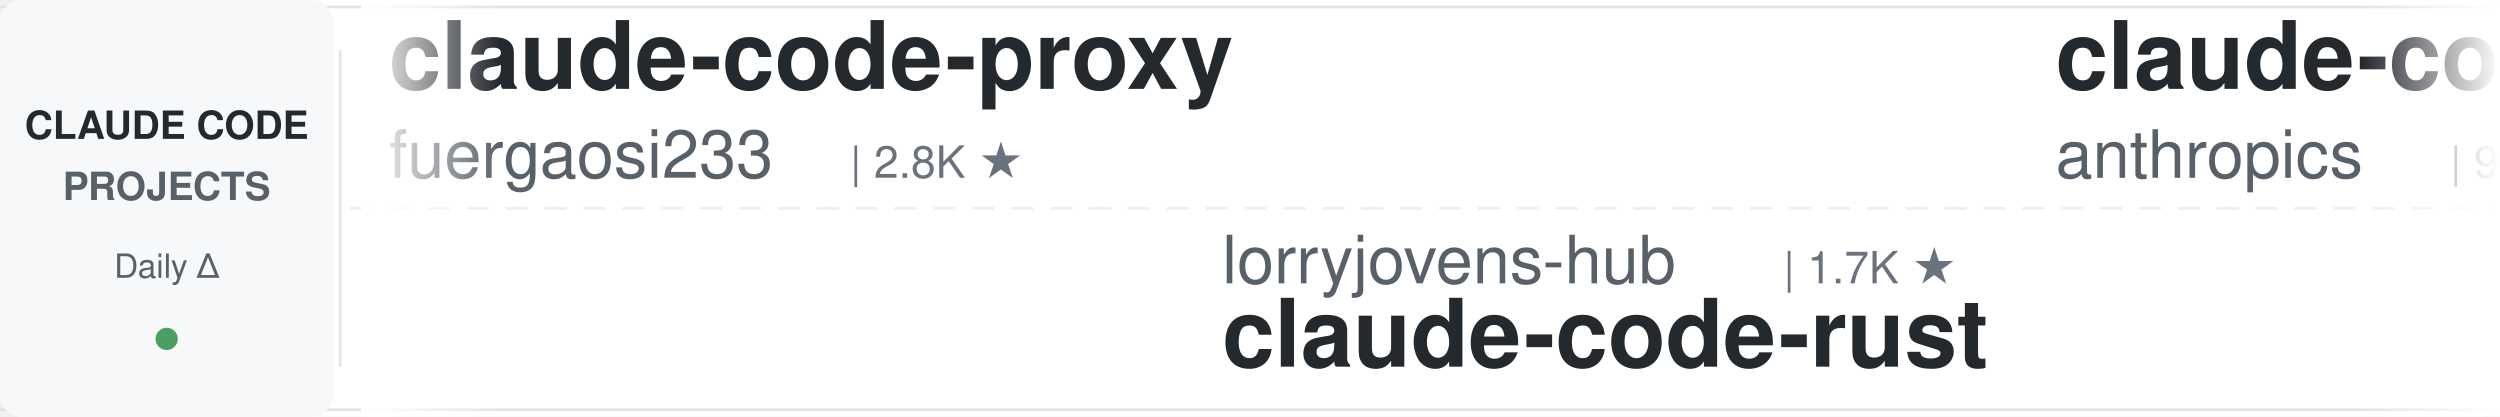
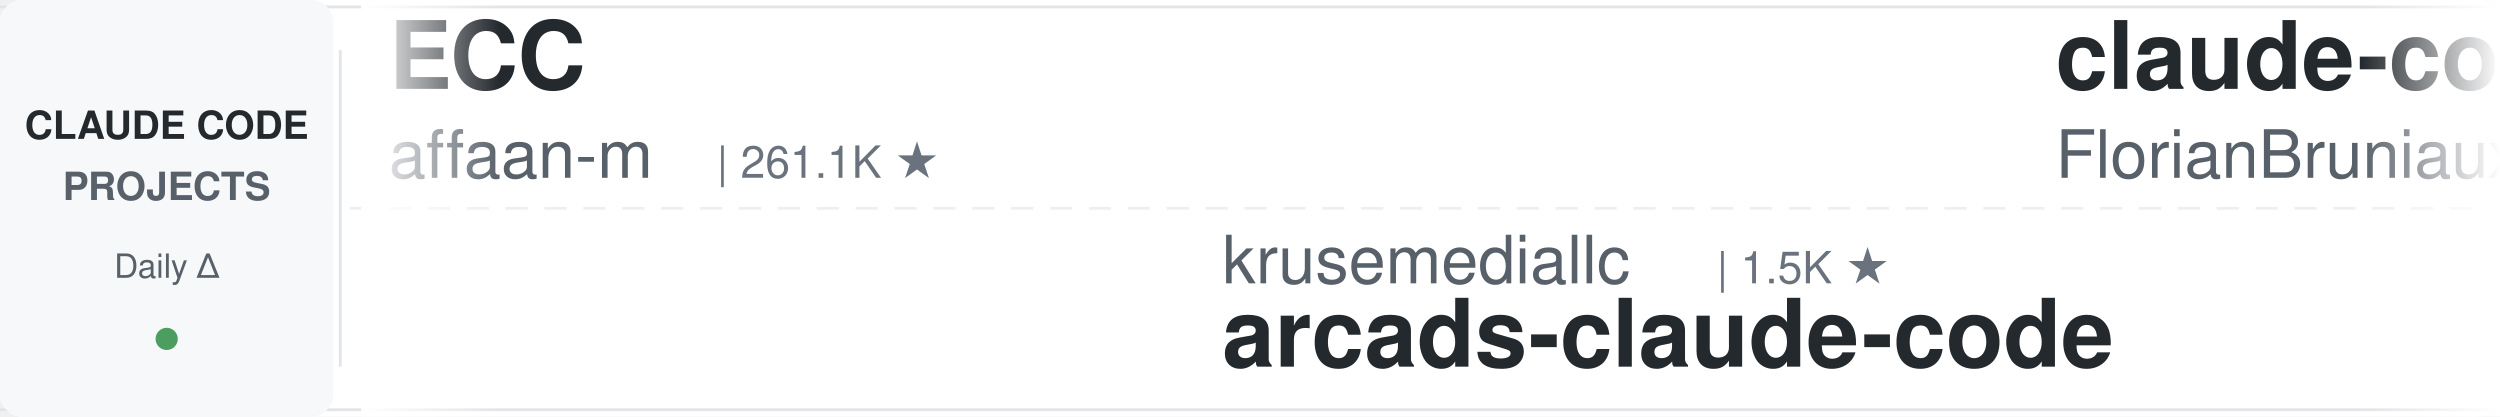
<svg xmlns="http://www.w3.org/2000/svg" width="900" height="150">
  <defs>
    <linearGradient id="leftFade" x1="0%" y1="0%" x2="100%" y2="0%">
      <stop offset="0%" style="stop-color:#ffffff;stop-opacity:1" />
      <stop offset="100%" style="stop-color:#ffffff;stop-opacity:0" />
    </linearGradient>
    <linearGradient id="rightFade" x1="0%" y1="0%" x2="100%" y2="0%">
      <stop offset="0%" style="stop-color:#ffffff;stop-opacity:0" />
      <stop offset="100%" style="stop-color:#ffffff;stop-opacity:1" />
    </linearGradient>
  </defs>
  <rect width="900" height="150" fill="#ffffff" rx="8" />
  <rect x="0" y="2" width="900" height="1" fill="#e1e4e8" />
  <rect x="0" y="147" width="900" height="1" fill="#e1e4e8" />
  <line x1="0" y1="75" x2="900" y2="75" stroke="#e1e4e8" stroke-width="1" stroke-dasharray="8 6" opacity="0.6" />
  <rect x="0" y="0" width="120" height="150" fill="#f6f8fa" rx="8" />
  <text x="60" y="50" font-family="-apple-system, BlinkMacSystemFont, 'Segoe UI', Helvetica, Arial, sans-serif" font-size="14" font-weight="600" fill="#24292e" text-anchor="middle">CLAUDE CODE</text>
  <text x="60" y="72" font-family="-apple-system, BlinkMacSystemFont, 'Segoe UI', Helvetica, Arial, sans-serif" font-size="14" font-weight="600" fill="#586069" text-anchor="middle">PROJECTS</text>
  <text x="60" y="100" font-family="-apple-system, BlinkMacSystemFont, 'Segoe UI', Helvetica, Arial, sans-serif" font-size="12" font-weight="500" fill="#586069" text-anchor="middle">Daily Δ</text>
  <circle cx="60" cy="122" r="4" fill="#22863a" opacity="0.8" />
  <rect x="122" y="18" width="1" height="114" fill="#e1e4e8" />
  <clipPath id="tickerClip">
    <rect x="130" y="0" width="770" height="150" />
  </clipPath>
  <g clip-path="url(#tickerClip)">
    <g id="tickerItems">
      <animateTransform attributeName="transform" attributeType="XML" type="translate" from="0 0" to="-3000 0" dur="54s" repeatCount="indefinite" />
      <g transform="translate(0, 0)">
-         <text x="140" y="32" font-family="-apple-system, BlinkMacSystemFont, 'Segoe UI', Helvetica, Arial, sans-serif" font-size="34" font-weight="600" fill="#24292e">claude-code-proxy</text>
-         <text x="140" y="64" font-family="-apple-system, BlinkMacSystemFont, 'Segoe UI', Helvetica, Arial, sans-serif" font-size="24" font-weight="400" fill="#586069">fuergaosi233</text>
-         <text x="306" y="64" font-family="-apple-system, BlinkMacSystemFont, 'Segoe UI', Helvetica, Arial, sans-serif" font-size="16" font-weight="500" fill="#6a737d">| 2.8K ★</text>
+         <text x="140" y="32" font-family="-apple-system, BlinkMacSystemFont, 'Segoe UI', Helvetica, Arial, sans-serif" font-size="34" font-weight="600" fill="#24292e">ECC</text>
+         <text x="140" y="64" font-family="-apple-system, BlinkMacSystemFont, 'Segoe UI', Helvetica, Arial, sans-serif" font-size="24" font-weight="400" fill="#586069">affaan-m</text>
+         <text x="258" y="64" font-family="-apple-system, BlinkMacSystemFont, 'Segoe UI', Helvetica, Arial, sans-serif" font-size="16" font-weight="500" fill="#6a737d">| 261.1K ★</text>
      </g>
      <g transform="translate(300, 0)">
-         <text x="140" y="102" font-family="-apple-system, BlinkMacSystemFont, 'Segoe UI', Helvetica, Arial, sans-serif" font-size="24" font-weight="400" fill="#586069">lorryjovens-hub</text>
-         <text x="342" y="102" font-family="-apple-system, BlinkMacSystemFont, 'Segoe UI', Helvetica, Arial, sans-serif" font-size="16" font-weight="500" fill="#6a737d">| 1.7K ★</text>
-         <text x="140" y="132" font-family="-apple-system, BlinkMacSystemFont, 'Segoe UI', Helvetica, Arial, sans-serif" font-size="34" font-weight="600" fill="#24292e">claude-code-rust</text>
+         <text x="140" y="102" font-family="-apple-system, BlinkMacSystemFont, 'Segoe UI', Helvetica, Arial, sans-serif" font-size="24" font-weight="400" fill="#586069">krusemediallc</text>
+         <text x="318" y="102" font-family="-apple-system, BlinkMacSystemFont, 'Segoe UI', Helvetica, Arial, sans-serif" font-size="16" font-weight="500" fill="#6a737d">| 1.5K ★</text>
+         <text x="140" y="132" font-family="-apple-system, BlinkMacSystemFont, 'Segoe UI', Helvetica, Arial, sans-serif" font-size="34" font-weight="600" fill="#24292e">arcads-claude-code</text>
      </g>
      <g transform="translate(600, 0)">
-         <text x="140" y="32" font-family="-apple-system, BlinkMacSystemFont, 'Segoe UI', Helvetica, Arial, sans-serif" font-size="34" font-weight="600" fill="#24292e">claude-code-base-action</text>
-         <text x="140" y="64" font-family="-apple-system, BlinkMacSystemFont, 'Segoe UI', Helvetica, Arial, sans-serif" font-size="24" font-weight="400" fill="#586069">anthropics</text>
-         <text x="282" y="64" font-family="-apple-system, BlinkMacSystemFont, 'Segoe UI', Helvetica, Arial, sans-serif" font-size="16" font-weight="500" fill="#6a737d">| 985 ★</text>
+         <text x="140" y="32" font-family="-apple-system, BlinkMacSystemFont, 'Segoe UI', Helvetica, Arial, sans-serif" font-size="34" font-weight="600" fill="#24292e">claude-code-ultimate-gui...</text>
+         <text x="140" y="64" font-family="-apple-system, BlinkMacSystemFont, 'Segoe UI', Helvetica, Arial, sans-serif" font-size="24" font-weight="400" fill="#586069">FlorianBruniaux</text>
+         <text x="342" y="64" font-family="-apple-system, BlinkMacSystemFont, 'Segoe UI', Helvetica, Arial, sans-serif" font-size="16" font-weight="500" fill="#6a737d">| 6.0K ★</text>
      </g>
      <g transform="translate(900, 0)">
-         <text x="140" y="102" font-family="-apple-system, BlinkMacSystemFont, 'Segoe UI', Helvetica, Arial, sans-serif" font-size="24" font-weight="400" fill="#586069">Windy3f3f3f3f</text>
-         <text x="318" y="102" font-family="-apple-system, BlinkMacSystemFont, 'Segoe UI', Helvetica, Arial, sans-serif" font-size="16" font-weight="500" fill="#6a737d">| 3.6K ★</text>
-         <text x="140" y="132" font-family="-apple-system, BlinkMacSystemFont, 'Segoe UI', Helvetica, Arial, sans-serif" font-size="34" font-weight="600" fill="#24292e">how-claude-code-works</text>
+         <text x="140" y="102" font-family="-apple-system, BlinkMacSystemFont, 'Segoe UI', Helvetica, Arial, sans-serif" font-size="24" font-weight="400" fill="#586069">huangserva</text>
+         <text x="282" y="102" font-family="-apple-system, BlinkMacSystemFont, 'Segoe UI', Helvetica, Arial, sans-serif" font-size="16" font-weight="500" fill="#6a737d">| 629 ★</text>
+         <text x="140" y="132" font-family="-apple-system, BlinkMacSystemFont, 'Segoe UI', Helvetica, Arial, sans-serif" font-size="34" font-weight="600" fill="#24292e">claude-code-cli</text>
      </g>
      <g transform="translate(1200, 0)">
-         <text x="140" y="32" font-family="-apple-system, BlinkMacSystemFont, 'Segoe UI', Helvetica, Arial, sans-serif" font-size="34" font-weight="600" fill="#24292e">claude-code-tips</text>
-         <text x="140" y="64" font-family="-apple-system, BlinkMacSystemFont, 'Segoe UI', Helvetica, Arial, sans-serif" font-size="24" font-weight="400" fill="#586069">ykdojo</text>
-         <text x="234" y="64" font-family="-apple-system, BlinkMacSystemFont, 'Segoe UI', Helvetica, Arial, sans-serif" font-size="16" font-weight="500" fill="#6a737d">| 10.1K ★</text>
+         <text x="140" y="32" font-family="-apple-system, BlinkMacSystemFont, 'Segoe UI', Helvetica, Arial, sans-serif" font-size="34" font-weight="600" fill="#24292e">ClaudeCodeAgents</text>
+         <text x="140" y="64" font-family="-apple-system, BlinkMacSystemFont, 'Segoe UI', Helvetica, Arial, sans-serif" font-size="24" font-weight="400" fill="#586069">darcyegb</text>
+         <text x="258" y="64" font-family="-apple-system, BlinkMacSystemFont, 'Segoe UI', Helvetica, Arial, sans-serif" font-size="16" font-weight="500" fill="#6a737d">| 765 ★</text>
      </g>
      <g transform="translate(1500, 0)">
-         <text x="140" y="102" font-family="-apple-system, BlinkMacSystemFont, 'Segoe UI', Helvetica, Arial, sans-serif" font-size="24" font-weight="400" fill="#586069">AICoderTudou</text>
-         <text x="306" y="102" font-family="-apple-system, BlinkMacSystemFont, 'Segoe UI', Helvetica, Arial, sans-serif" font-size="16" font-weight="500" fill="#6a737d">| 493 ★</text>
-         <text x="140" y="132" font-family="-apple-system, BlinkMacSystemFont, 'Segoe UI', Helvetica, Arial, sans-serif" font-size="34" font-weight="600" fill="#24292e">claude-code-tudou</text>
+         <text x="140" y="102" font-family="-apple-system, BlinkMacSystemFont, 'Segoe UI', Helvetica, Arial, sans-serif" font-size="24" font-weight="400" fill="#586069">xu-xiang</text>
+         <text x="258" y="102" font-family="-apple-system, BlinkMacSystemFont, 'Segoe UI', Helvetica, Arial, sans-serif" font-size="16" font-weight="500" fill="#6a737d">| 1.9K ★</text>
+         <text x="140" y="132" font-family="-apple-system, BlinkMacSystemFont, 'Segoe UI', Helvetica, Arial, sans-serif" font-size="34" font-weight="600" fill="#24292e">everything-claude-code-z...</text>
      </g>
      <g transform="translate(1800, 0)">
-         <text x="140" y="32" font-family="-apple-system, BlinkMacSystemFont, 'Segoe UI', Helvetica, Arial, sans-serif" font-size="34" font-weight="600" fill="#24292e">claude-code-reverse</text>
-         <text x="140" y="64" font-family="-apple-system, BlinkMacSystemFont, 'Segoe UI', Helvetica, Arial, sans-serif" font-size="24" font-weight="400" fill="#586069">Yuyz0112</text>
-         <text x="258" y="64" font-family="-apple-system, BlinkMacSystemFont, 'Segoe UI', Helvetica, Arial, sans-serif" font-size="16" font-weight="500" fill="#6a737d">| 2.4K ★</text>
+         <text x="140" y="32" font-family="-apple-system, BlinkMacSystemFont, 'Segoe UI', Helvetica, Arial, sans-serif" font-size="34" font-weight="600" fill="#24292e">claude-code-rust</text>
+         <text x="140" y="64" font-family="-apple-system, BlinkMacSystemFont, 'Segoe UI', Helvetica, Arial, sans-serif" font-size="24" font-weight="400" fill="#586069">lorryjovens-hub</text>
+         <text x="342" y="64" font-family="-apple-system, BlinkMacSystemFont, 'Segoe UI', Helvetica, Arial, sans-serif" font-size="16" font-weight="500" fill="#6a737d">| 1.7K ★</text>
      </g>
      <g transform="translate(2100, 0)">
-         <text x="140" y="102" font-family="-apple-system, BlinkMacSystemFont, 'Segoe UI', Helvetica, Arial, sans-serif" font-size="24" font-weight="400" fill="#586069">oboard</text>
-         <text x="234" y="102" font-family="-apple-system, BlinkMacSystemFont, 'Segoe UI', Helvetica, Arial, sans-serif" font-size="16" font-weight="500" fill="#6a737d">| 3.3K ★</text>
-         <text x="140" y="132" font-family="-apple-system, BlinkMacSystemFont, 'Segoe UI', Helvetica, Arial, sans-serif" font-size="34" font-weight="600" fill="#24292e">claude-code-rev</text>
+         <text x="140" y="102" font-family="-apple-system, BlinkMacSystemFont, 'Segoe UI', Helvetica, Arial, sans-serif" font-size="24" font-weight="400" fill="#586069">disler</text>
+         <text x="234" y="102" font-family="-apple-system, BlinkMacSystemFont, 'Segoe UI', Helvetica, Arial, sans-serif" font-size="16" font-weight="500" fill="#6a737d">| 3.9K ★</text>
+         <text x="140" y="132" font-family="-apple-system, BlinkMacSystemFont, 'Segoe UI', Helvetica, Arial, sans-serif" font-size="34" font-weight="600" fill="#24292e">claude-code-hooks-master...</text>
      </g>
      <g transform="translate(2400, 0)">
-         <text x="140" y="32" font-family="-apple-system, BlinkMacSystemFont, 'Segoe UI', Helvetica, Arial, sans-serif" font-size="34" font-weight="600" fill="#24292e">claude-code-from-scratch</text>
-         <text x="140" y="64" font-family="-apple-system, BlinkMacSystemFont, 'Segoe UI', Helvetica, Arial, sans-serif" font-size="24" font-weight="400" fill="#586069">Windy3f3f3f3f</text>
-         <text x="318" y="64" font-family="-apple-system, BlinkMacSystemFont, 'Segoe UI', Helvetica, Arial, sans-serif" font-size="16" font-weight="500" fill="#6a737d">| 2.7K ★</text>
+         <text x="140" y="32" font-family="-apple-system, BlinkMacSystemFont, 'Segoe UI', Helvetica, Arial, sans-serif" font-size="34" font-weight="600" fill="#24292e">awesome-claude-code</text>
+         <text x="140" y="64" font-family="-apple-system, BlinkMacSystemFont, 'Segoe UI', Helvetica, Arial, sans-serif" font-size="24" font-weight="400" fill="#586069">jqueryscript</text>
+         <text x="306" y="64" font-family="-apple-system, BlinkMacSystemFont, 'Segoe UI', Helvetica, Arial, sans-serif" font-size="16" font-weight="500" fill="#6a737d">| 517 ★</text>
      </g>
      <g transform="translate(2700, 0)">
-         <text x="140" y="102" font-family="-apple-system, BlinkMacSystemFont, 'Segoe UI', Helvetica, Arial, sans-serif" font-size="24" font-weight="400" fill="#586069">ding113</text>
-         <text x="246" y="102" font-family="-apple-system, BlinkMacSystemFont, 'Segoe UI', Helvetica, Arial, sans-serif" font-size="16" font-weight="500" fill="#6a737d">| 3.4K ★</text>
-         <text x="140" y="132" font-family="-apple-system, BlinkMacSystemFont, 'Segoe UI', Helvetica, Arial, sans-serif" font-size="34" font-weight="600" fill="#24292e">claude-code-hub</text>
+         <text x="140" y="102" font-family="-apple-system, BlinkMacSystemFont, 'Segoe UI', Helvetica, Arial, sans-serif" font-size="24" font-weight="400" fill="#586069">lintsinghua</text>
+         <text x="294" y="102" font-family="-apple-system, BlinkMacSystemFont, 'Segoe UI', Helvetica, Arial, sans-serif" font-size="16" font-weight="500" fill="#6a737d">| 4.2K ★</text>
+         <text x="140" y="132" font-family="-apple-system, BlinkMacSystemFont, 'Segoe UI', Helvetica, Arial, sans-serif" font-size="34" font-weight="600" fill="#24292e">claude-code-book</text>
      </g>
      <g transform="translate(3000, 0)">
-         <text x="140" y="32" font-family="-apple-system, BlinkMacSystemFont, 'Segoe UI', Helvetica, Arial, sans-serif" font-size="34" font-weight="600" fill="#24292e">claude-code-proxy</text>
-         <text x="140" y="64" font-family="-apple-system, BlinkMacSystemFont, 'Segoe UI', Helvetica, Arial, sans-serif" font-size="24" font-weight="400" fill="#586069">fuergaosi233</text>
-         <text x="306" y="64" font-family="-apple-system, BlinkMacSystemFont, 'Segoe UI', Helvetica, Arial, sans-serif" font-size="16" font-weight="500" fill="#6a737d">| 2.8K ★</text>
+         <text x="140" y="32" font-family="-apple-system, BlinkMacSystemFont, 'Segoe UI', Helvetica, Arial, sans-serif" font-size="34" font-weight="600" fill="#24292e">ECC</text>
+         <text x="140" y="64" font-family="-apple-system, BlinkMacSystemFont, 'Segoe UI', Helvetica, Arial, sans-serif" font-size="24" font-weight="400" fill="#586069">affaan-m</text>
+         <text x="258" y="64" font-family="-apple-system, BlinkMacSystemFont, 'Segoe UI', Helvetica, Arial, sans-serif" font-size="16" font-weight="500" fill="#6a737d">| 261.1K ★</text>
      </g>
      <g transform="translate(3300, 0)">
-         <text x="140" y="102" font-family="-apple-system, BlinkMacSystemFont, 'Segoe UI', Helvetica, Arial, sans-serif" font-size="24" font-weight="400" fill="#586069">lorryjovens-hub</text>
-         <text x="342" y="102" font-family="-apple-system, BlinkMacSystemFont, 'Segoe UI', Helvetica, Arial, sans-serif" font-size="16" font-weight="500" fill="#6a737d">| 1.7K ★</text>
-         <text x="140" y="132" font-family="-apple-system, BlinkMacSystemFont, 'Segoe UI', Helvetica, Arial, sans-serif" font-size="34" font-weight="600" fill="#24292e">claude-code-rust</text>
+         <text x="140" y="102" font-family="-apple-system, BlinkMacSystemFont, 'Segoe UI', Helvetica, Arial, sans-serif" font-size="24" font-weight="400" fill="#586069">krusemediallc</text>
+         <text x="318" y="102" font-family="-apple-system, BlinkMacSystemFont, 'Segoe UI', Helvetica, Arial, sans-serif" font-size="16" font-weight="500" fill="#6a737d">| 1.5K ★</text>
+         <text x="140" y="132" font-family="-apple-system, BlinkMacSystemFont, 'Segoe UI', Helvetica, Arial, sans-serif" font-size="34" font-weight="600" fill="#24292e">arcads-claude-code</text>
      </g>
      <g transform="translate(3600, 0)">
-         <text x="140" y="32" font-family="-apple-system, BlinkMacSystemFont, 'Segoe UI', Helvetica, Arial, sans-serif" font-size="34" font-weight="600" fill="#24292e">claude-code-base-action</text>
-         <text x="140" y="64" font-family="-apple-system, BlinkMacSystemFont, 'Segoe UI', Helvetica, Arial, sans-serif" font-size="24" font-weight="400" fill="#586069">anthropics</text>
-         <text x="282" y="64" font-family="-apple-system, BlinkMacSystemFont, 'Segoe UI', Helvetica, Arial, sans-serif" font-size="16" font-weight="500" fill="#6a737d">| 985 ★</text>
+         <text x="140" y="32" font-family="-apple-system, BlinkMacSystemFont, 'Segoe UI', Helvetica, Arial, sans-serif" font-size="34" font-weight="600" fill="#24292e">claude-code-ultimate-gui...</text>
+         <text x="140" y="64" font-family="-apple-system, BlinkMacSystemFont, 'Segoe UI', Helvetica, Arial, sans-serif" font-size="24" font-weight="400" fill="#586069">FlorianBruniaux</text>
+         <text x="342" y="64" font-family="-apple-system, BlinkMacSystemFont, 'Segoe UI', Helvetica, Arial, sans-serif" font-size="16" font-weight="500" fill="#6a737d">| 6.0K ★</text>
      </g>
      <g transform="translate(3900, 0)">
-         <text x="140" y="102" font-family="-apple-system, BlinkMacSystemFont, 'Segoe UI', Helvetica, Arial, sans-serif" font-size="24" font-weight="400" fill="#586069">Windy3f3f3f3f</text>
-         <text x="318" y="102" font-family="-apple-system, BlinkMacSystemFont, 'Segoe UI', Helvetica, Arial, sans-serif" font-size="16" font-weight="500" fill="#6a737d">| 3.6K ★</text>
-         <text x="140" y="132" font-family="-apple-system, BlinkMacSystemFont, 'Segoe UI', Helvetica, Arial, sans-serif" font-size="34" font-weight="600" fill="#24292e">how-claude-code-works</text>
+         <text x="140" y="102" font-family="-apple-system, BlinkMacSystemFont, 'Segoe UI', Helvetica, Arial, sans-serif" font-size="24" font-weight="400" fill="#586069">huangserva</text>
+         <text x="282" y="102" font-family="-apple-system, BlinkMacSystemFont, 'Segoe UI', Helvetica, Arial, sans-serif" font-size="16" font-weight="500" fill="#6a737d">| 629 ★</text>
+         <text x="140" y="132" font-family="-apple-system, BlinkMacSystemFont, 'Segoe UI', Helvetica, Arial, sans-serif" font-size="34" font-weight="600" fill="#24292e">claude-code-cli</text>
      </g>
    </g>
  </g>
  <rect x="130" y="0" width="50" height="150" fill="url(#leftFade)" />
  <rect x="850" y="0" width="50" height="150" fill="url(#rightFade)" />
</svg>
